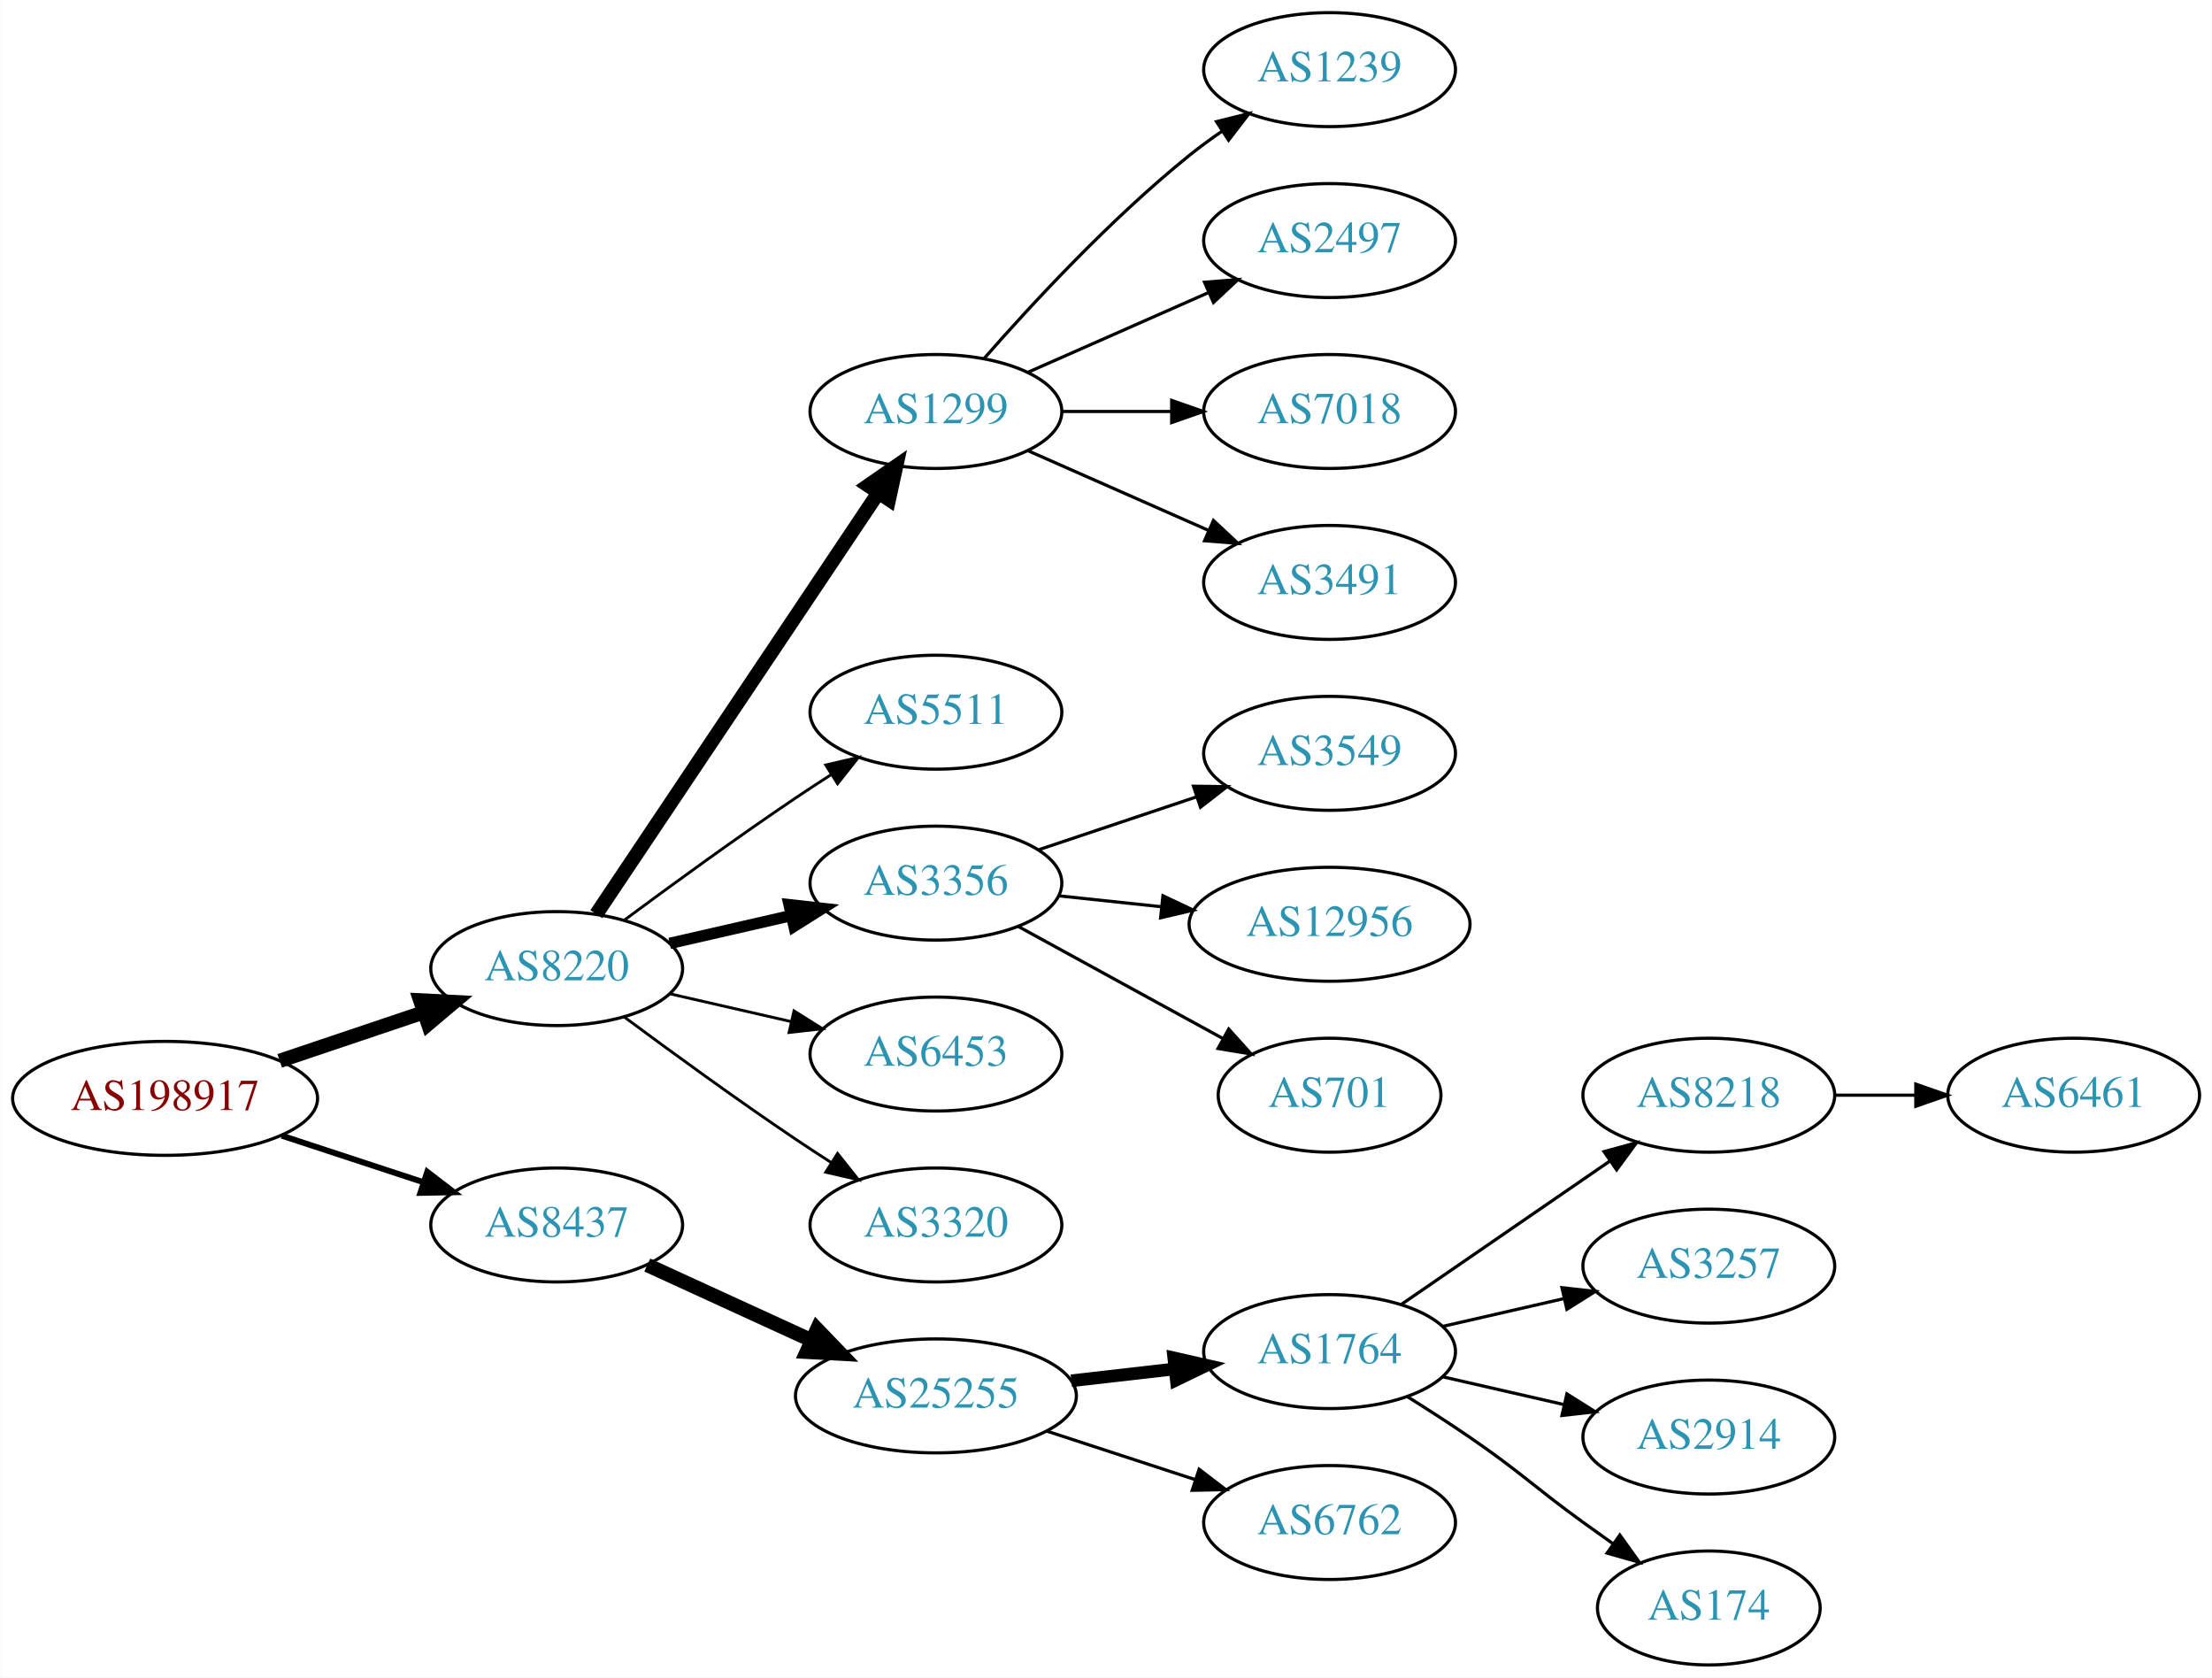
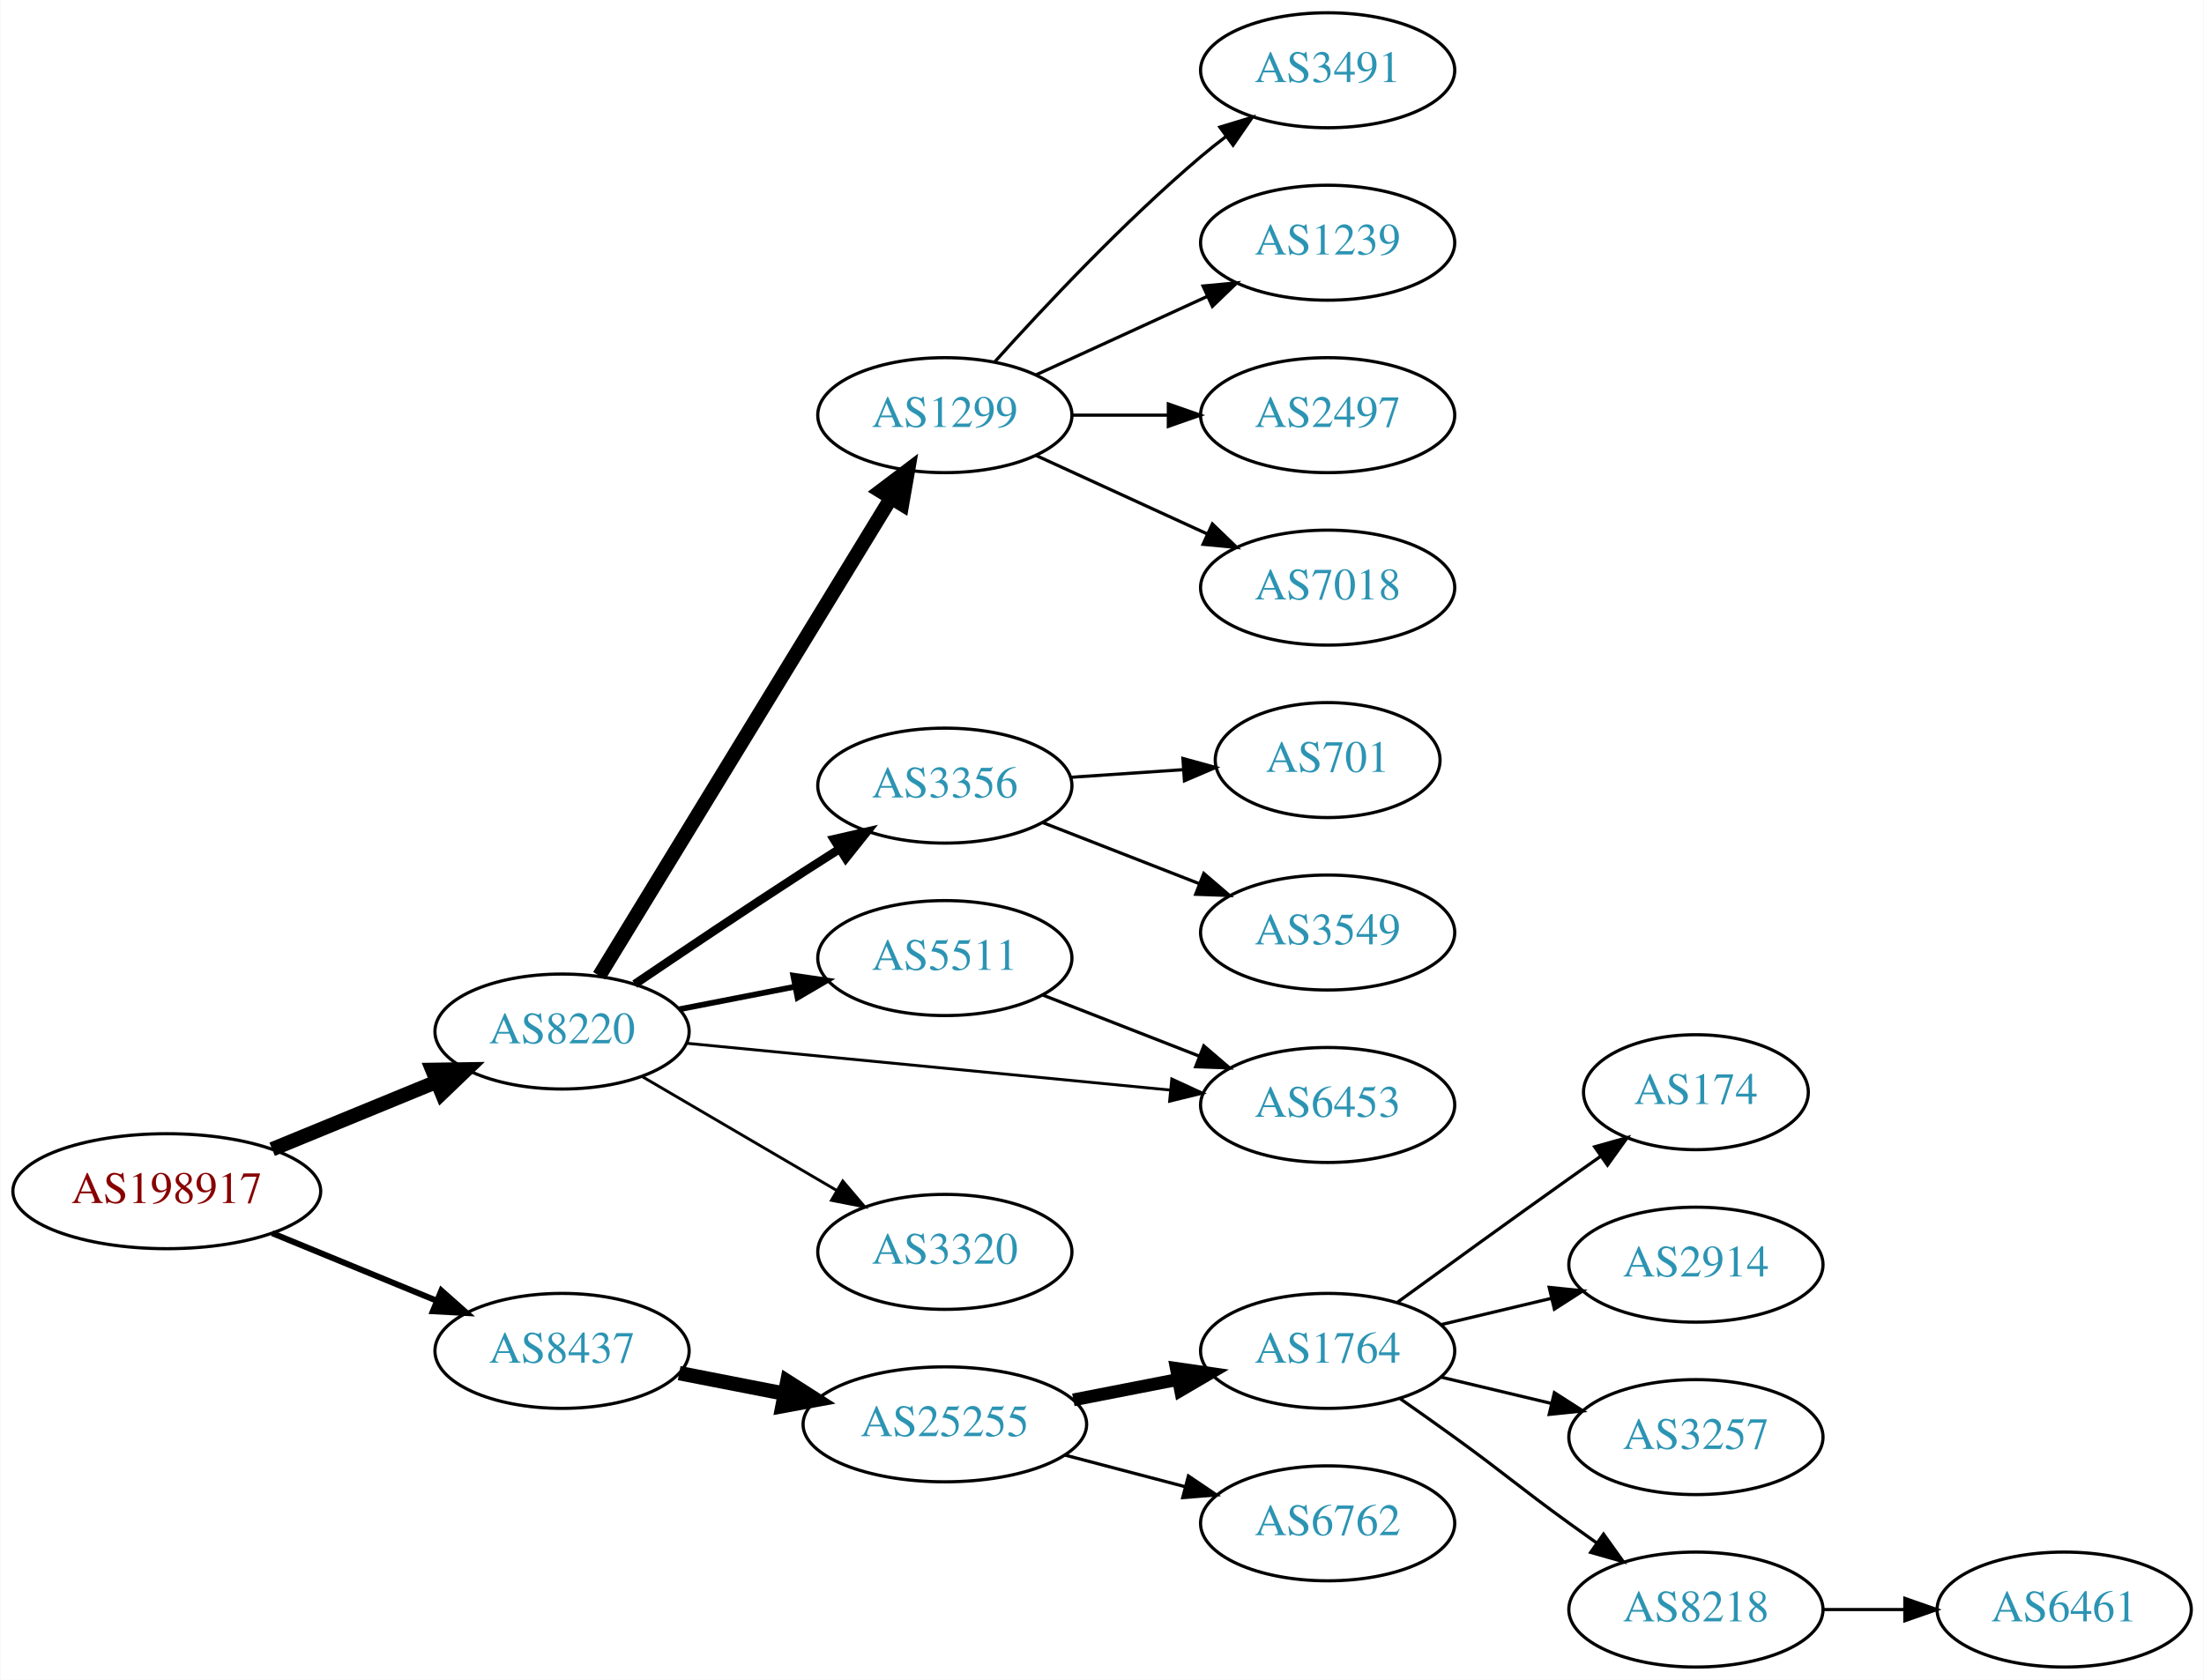
- <svg xmlns="http://www.w3.org/2000/svg" xmlns:xlink="http://www.w3.org/1999/xlink" width="699pt" height="530pt" viewBox="0.00 0.00 698.85 530.00">
-   <g id="graph0" class="graph" transform="scale(1 1) rotate(0) translate(4 526)">
-     <polygon fill="white" stroke="none" points="-4,4 -4,-526 694.855,-526 694.855,4 -4,4" />
+ <svg xmlns="http://www.w3.org/2000/svg" xmlns:xlink="http://www.w3.org/1999/xlink" width="690pt" height="526pt" viewBox="0.00 0.00 689.76 526.00">
+   <g id="graph0" class="graph" transform="scale(1 1) rotate(0) translate(4 522)">
+     <polygon fill="white" stroke="none" points="-4,4 -4,-522 685.755,-522 685.755,4 -4,4" />
    <g id="node1" class="node">
      <g id="a_node1">
        <a xlink:href="/asn/198917" xlink:title="AS198917 ~ Flughafen Linz GesmbH [AT]">
-           <ellipse fill="#ffffff" stroke="black" cx="48.096" cy="-179" rx="48.192" ry="18" />
-           <text text-anchor="middle" x="48.096" y="-175.3" font-family="Times,serif" font-size="14.00" fill="#880000">AS198917</text>
+           <ellipse fill="#ffffff" stroke="black" cx="48.096" cy="-149" rx="48.192" ry="18" />
+           <text text-anchor="middle" x="48.096" y="-145.3" font-family="Times,serif" font-size="14.00" fill="#880000">AS198917</text>
        </a>
      </g>
    </g>
    <g id="node2" class="node">
      <g id="a_node2">
        <a xlink:href="/asn/8220" xlink:title="AS8220 ~ COLT [GB]">
-           <ellipse fill="#ffffff" stroke="black" cx="171.838" cy="-220" rx="39.794" ry="18" />
-           <text text-anchor="middle" x="171.838" y="-216.3" font-family="Times,serif" font-size="14.00" fill="#2c94b3">AS8220</text>
+           <ellipse fill="#ffffff" stroke="black" cx="171.838" cy="-199" rx="39.794" ry="18" />
+           <text text-anchor="middle" x="171.838" y="-195.3" font-family="Times,serif" font-size="14.00" fill="#2c94b3">AS8220</text>
        </a>
      </g>
    </g>
    <g id="edge1" class="edge">
-       <path fill="none" stroke="black" stroke-width="4.5" d="M84.309,-190.859C98.459,-195.624 114.874,-201.152 129.578,-206.105" />
-       <polygon fill="black" stroke="black" stroke-width="4.5" points="128.703,-209.965 139.437,-209.425 131.217,-202.502 128.703,-209.965" />
+       <path fill="none" stroke="black" stroke-width="4.5" d="M81.082,-162.137C96.865,-168.619 116.021,-176.486 132.575,-183.285" />
+       <polygon fill="black" stroke="black" stroke-width="4.5" points="131.231,-186.99 141.977,-187.147 134.223,-179.705 131.231,-186.99" />
    </g>
    <g id="node3" class="node">
      <g id="a_node3">
        <a xlink:href="/asn/8437" xlink:title="AS8437 ~ Hutchison Drei Austria GmbH [AT]">
-           <ellipse fill="#ffffff" stroke="black" cx="171.838" cy="-139" rx="39.794" ry="18" />
-           <text text-anchor="middle" x="171.838" y="-135.3" font-family="Times,serif" font-size="14.00" fill="#2c94b3">AS8437</text>
+           <ellipse fill="#ffffff" stroke="black" cx="171.838" cy="-99" rx="39.794" ry="18" />
+           <text text-anchor="middle" x="171.838" y="-95.3" font-family="Times,serif" font-size="14.00" fill="#2c94b3">AS8437</text>
        </a>
      </g>
    </g>
    <g id="edge2" class="edge">
-       <path fill="none" stroke="black" stroke-width="1.875" d="M84.964,-167.215C98.983,-162.609 115.143,-157.299 129.637,-152.537" />
-       <polygon fill="black" stroke="black" stroke-width="1.875" points="130.95,-155.79 139.358,-149.343 128.765,-149.14 130.95,-155.79" />
+       <path fill="none" stroke="black" stroke-width="1.875" d="M81.082,-135.863C96.865,-129.381 116.021,-121.514 132.575,-114.715" />
+       <polygon fill="black" stroke="black" stroke-width="1.875" points="134.057,-117.89 141.977,-110.853 131.397,-111.415 134.057,-117.89" />
    </g>
    <g id="node4" class="node">
      <g id="a_node4">
        <a xlink:href="/asn/1299" xlink:title="AS1299 ~ Telia Carrier [EU]">
-           <ellipse fill="#ffffff" stroke="black" cx="291.681" cy="-396" rx="39.794" ry="18" />
-           <text text-anchor="middle" x="291.681" y="-392.3" font-family="Times,serif" font-size="14.00" fill="#2c94b3">AS1299</text>
+           <ellipse fill="#ffffff" stroke="black" cx="291.681" cy="-392" rx="39.794" ry="18" />
+           <text text-anchor="middle" x="291.681" y="-388.3" font-family="Times,serif" font-size="14.00" fill="#2c94b3">AS1299</text>
        </a>
      </g>
    </g>
    <g id="edge3" class="edge">
-       <path fill="none" stroke="black" stroke-width="4.5" d="M184.352,-237.196C205.12,-268.214 248.958,-333.687 273.361,-370.132" />
-       <polygon fill="black" stroke="black" stroke-width="4.5" points="270.284,-372.615 279.12,-378.734 276.828,-368.234 270.284,-372.615" />
+       <path fill="none" stroke="black" stroke-width="4.5" d="M183.504,-216.468C204.318,-250.557 250.444,-326.102 274.841,-366.058" />
+       <polygon fill="black" stroke="black" stroke-width="4.5" points="271.552,-368.228 280.124,-374.711 278.273,-364.124 271.552,-368.228" />
    </g>
    <g id="node5" class="node">
      <g id="a_node5">
-         <a xlink:href="/asn/5511" xlink:title="AS5511 ~ Orange S.A. [FR]">
-           <ellipse fill="#ffffff" stroke="black" cx="291.681" cy="-301" rx="39.794" ry="18" />
-           <text text-anchor="middle" x="291.681" y="-297.3" font-family="Times,serif" font-size="14.00" fill="#2c94b3">AS5511</text>
+         <a xlink:href="/asn/3356" xlink:title="AS3356 ~ Level 3 Parent, LLC [US]">
+           <ellipse fill="#ffffff" stroke="black" cx="291.681" cy="-276" rx="39.794" ry="18" />
+           <text text-anchor="middle" x="291.681" y="-272.3" font-family="Times,serif" font-size="14.00" fill="#2c94b3">AS3356</text>
        </a>
      </g>
    </g>
    <g id="edge4" class="edge">
-       <path fill="none" stroke="black" stroke-width="0.9" d="M193.168,-235.277C208.031,-246.304 228.775,-261.407 247.484,-274 251.033,-276.389 254.784,-278.839 258.532,-281.242" />
-       <polygon fill="black" stroke="black" stroke-width="0.9" points="256.858,-284.325 267.181,-286.712 260.6,-278.409 256.858,-284.325" />
+       <path fill="none" stroke="black" stroke-width="2.7" d="M194.602,-213.841C209.428,-223.886 229.545,-237.389 247.484,-249 251.076,-251.325 254.853,-253.735 258.616,-256.115" />
+       <polygon fill="black" stroke="black" stroke-width="2.7" points="256.952,-259.203 267.281,-261.561 260.677,-253.276 256.952,-259.203" />
    </g>
    <g id="node6" class="node">
      <g id="a_node6">
-         <a xlink:href="/asn/3356" xlink:title="AS3356 ~ Level 3 Parent, LLC [US]">
-           <ellipse fill="#ffffff" stroke="black" cx="291.681" cy="-247" rx="39.794" ry="18" />
-           <text text-anchor="middle" x="291.681" y="-243.3" font-family="Times,serif" font-size="14.00" fill="#2c94b3">AS3356</text>
+         <a xlink:href="/asn/5511" xlink:title="AS5511 ~ Orange S.A. [FR]">
+           <ellipse fill="#ffffff" stroke="black" cx="291.681" cy="-222" rx="39.794" ry="18" />
+           <text text-anchor="middle" x="291.681" y="-218.3" font-family="Times,serif" font-size="14.00" fill="#2c94b3">AS5511</text>
        </a>
      </g>
    </g>
    <g id="edge5" class="edge">
-       <path fill="none" stroke="black" stroke-width="3.6" d="M207.557,-227.955C219.557,-230.704 233.178,-233.825 245.871,-236.733" />
-       <polygon fill="black" stroke="black" stroke-width="3.6" points="245.273,-240.187 255.802,-239.009 246.836,-233.364 245.273,-240.187" />
+       <path fill="none" stroke="black" stroke-width="1.8" d="M208.514,-205.963C219.946,-208.194 232.768,-210.697 244.821,-213.049" />
+       <polygon fill="black" stroke="black" stroke-width="1.8" points="244.233,-216.501 254.719,-214.981 245.574,-209.63 244.233,-216.501" />
    </g>
    <g id="node7" class="node">
      <g id="a_node7">
        <a xlink:href="/asn/6453" xlink:title="AS6453 ~ TATA COMMUNICATIONS (AMERICA) INC [US]">
-           <ellipse fill="#ffffff" stroke="black" cx="291.681" cy="-193" rx="39.794" ry="18" />
-           <text text-anchor="middle" x="291.681" y="-189.3" font-family="Times,serif" font-size="14.00" fill="#2c94b3">AS6453</text>
+           <ellipse fill="#ffffff" stroke="black" cx="411.523" cy="-176" rx="39.794" ry="18" />
+           <text text-anchor="middle" x="411.523" y="-172.3" font-family="Times,serif" font-size="14.00" fill="#2c94b3">AS6453</text>
        </a>
      </g>
    </g>
    <g id="edge6" class="edge">
-       <path fill="none" stroke="black" stroke-width="0.9" d="M207.557,-212.045C219.557,-209.296 233.178,-206.175 245.871,-203.267" />
-       <polygon fill="black" stroke="black" stroke-width="0.9" points="246.836,-206.636 255.802,-200.991 245.273,-199.813 246.836,-206.636" />
+       <path fill="none" stroke="black" stroke-width="0.9" d="M210.763,-195.33C251.861,-191.353 317.547,-184.997 362.288,-180.668" />
+       <polygon fill="black" stroke="black" stroke-width="0.9" points="362.724,-184.142 372.34,-179.695 362.049,-177.174 362.724,-184.142" />
    </g>
    <g id="node8" class="node">
      <g id="a_node8">
        <a xlink:href="/asn/3320" xlink:title="AS3320 ~ DTAG [DE]">
-           <ellipse fill="#ffffff" stroke="black" cx="291.681" cy="-139" rx="39.794" ry="18" />
-           <text text-anchor="middle" x="291.681" y="-135.3" font-family="Times,serif" font-size="14.00" fill="#2c94b3">AS3320</text>
+           <ellipse fill="#ffffff" stroke="black" cx="291.681" cy="-130" rx="39.794" ry="18" />
+           <text text-anchor="middle" x="291.681" y="-126.3" font-family="Times,serif" font-size="14.00" fill="#2c94b3">AS3320</text>
        </a>
      </g>
    </g>
    <g id="edge7" class="edge">
-       <path fill="none" stroke="black" stroke-width="0.9" d="M193.168,-204.723C208.031,-193.696 228.775,-178.593 247.484,-166 251.033,-163.611 254.784,-161.161 258.532,-158.758" />
-       <polygon fill="black" stroke="black" stroke-width="0.9" points="260.6,-161.591 267.181,-153.288 256.858,-155.675 260.6,-161.591" />
+       <path fill="none" stroke="black" stroke-width="0.9" d="M196.97,-184.87C214.525,-174.591 238.5,-160.553 257.805,-149.25" />
+       <polygon fill="black" stroke="black" stroke-width="0.9" points="259.72,-152.184 266.581,-144.111 256.183,-146.143 259.72,-152.184" />
+     </g>
+     <g id="node15" class="node">
+       <g id="a_node15">
+         <a xlink:href="/asn/25255" xlink:title="AS25255 ~ ==&gt; TELE2 AUSTRIA &lt;== [AT]">
+           <ellipse fill="#ffffff" stroke="black" cx="291.681" cy="-76" rx="44.393" ry="18" />
+           <text text-anchor="middle" x="291.681" y="-72.3" font-family="Times,serif" font-size="14.00" fill="#2c94b3">AS25255</text>
+         </a>
+       </g>
+     </g>
+     <g id="edge15" class="edge">
+       <path fill="none" stroke="black" stroke-width="4.5" d="M208.514,-92.037C218.887,-90.012 230.405,-87.764 241.455,-85.608" />
+       <polygon fill="black" stroke="black" stroke-width="4.5" points="242.365,-89.442 251.425,-83.662 240.856,-81.713 242.365,-89.442" />
+     </g>
+     <g id="node9" class="node">
+       <g id="a_node9">
+         <a xlink:href="/asn/3491" xlink:title="AS3491 ~ PCCW Global, Inc. [US]">
+           <ellipse fill="#ffffff" stroke="black" cx="411.523" cy="-500" rx="39.794" ry="18" />
+           <text text-anchor="middle" x="411.523" y="-496.3" font-family="Times,serif" font-size="14.00" fill="#2c94b3">AS3491</text>
+         </a>
+       </g>
+     </g>
+     <g id="edge8" class="edge">
+       <path fill="none" stroke="black" d="M307.327,-408.725C322.627,-425.765 347.725,-452.523 371.877,-473 374.374,-475.117 377.034,-477.232 379.746,-479.293" />
+       <polygon fill="black" stroke="black" points="377.782,-482.194 387.922,-485.266 381.912,-476.541 377.782,-482.194" />
+     </g>
+     <g id="node10" class="node">
+       <g id="a_node10">
+         <a xlink:href="/asn/1239" xlink:title="AS1239 ~ Sprint [US]">
+           <ellipse fill="#ffffff" stroke="black" cx="411.523" cy="-446" rx="39.794" ry="18" />
+           <text text-anchor="middle" x="411.523" y="-442.3" font-family="Times,serif" font-size="14.00" fill="#2c94b3">AS1239</text>
+         </a>
+       </g>
+     </g>
+     <g id="edge9" class="edge">
+       <path fill="none" stroke="black" d="M320.309,-404.661C336.266,-411.973 356.537,-421.261 373.82,-429.181" />
+       <polygon fill="black" stroke="black" points="372.518,-432.435 383.067,-433.419 375.434,-426.071 372.518,-432.435" />
+     </g>
+     <g id="node11" class="node">
+       <g id="a_node11">
+         <a xlink:href="/asn/2497" xlink:title="AS2497 ~ Internet Initiative Japan Inc. [JP]">
+           <ellipse fill="#ffffff" stroke="black" cx="411.523" cy="-392" rx="39.794" ry="18" />
+           <text text-anchor="middle" x="411.523" y="-388.3" font-family="Times,serif" font-size="14.00" fill="#2c94b3">AS2497</text>
+         </a>
+       </g>
+     </g>
+     <g id="edge10" class="edge">
+       <path fill="none" stroke="black" d="M331.593,-392C341.146,-392 351.496,-392 361.459,-392" />
+       <polygon fill="black" stroke="black" points="361.651,-395.5 371.651,-392 361.651,-388.5 361.651,-395.5" />
+     </g>
+     <g id="node12" class="node">
+       <g id="a_node12">
+         <a xlink:href="/asn/7018" xlink:title="AS7018 ~ AT&amp;T Services, Inc. [US]">
+           <ellipse fill="#ffffff" stroke="black" cx="411.523" cy="-338" rx="39.794" ry="18" />
+           <text text-anchor="middle" x="411.523" y="-334.3" font-family="Times,serif" font-size="14.00" fill="#2c94b3">AS7018</text>
+         </a>
+       </g>
+     </g>
+     <g id="edge11" class="edge">
+       <path fill="none" stroke="black" d="M320.309,-379.339C336.266,-372.027 356.537,-362.739 373.82,-354.819" />
+       <polygon fill="black" stroke="black" points="375.434,-357.929 383.067,-350.581 372.518,-351.565 375.434,-357.929" />
+     </g>
+     <g id="node13" class="node">
+       <g id="a_node13">
+         <a xlink:href="/asn/701" xlink:title="AS701 ~ UUNET [US]">
+           <ellipse fill="#ffffff" stroke="black" cx="411.523" cy="-284" rx="35.194" ry="18" />
+           <text text-anchor="middle" x="411.523" y="-280.3" font-family="Times,serif" font-size="14.00" fill="#2c94b3">AS701</text>
+         </a>
+       </g>
+     </g>
+     <g id="edge12" class="edge">
+       <path fill="none" stroke="black" d="M330.941,-278.597C342.272,-279.367 354.771,-280.215 366.439,-281.007" />
+       <polygon fill="black" stroke="black" points="366.215,-284.5 376.429,-281.685 366.69,-277.516 366.215,-284.5" />
+     </g>
+     <g id="node14" class="node">
+       <g id="a_node14">
+         <a xlink:href="/asn/3549" xlink:title="AS3549 ~ Level 3 Parent, LLC [US]">
+           <ellipse fill="#ffffff" stroke="black" cx="411.523" cy="-230" rx="39.794" ry="18" />
+           <text text-anchor="middle" x="411.523" y="-226.3" font-family="Times,serif" font-size="14.00" fill="#2c94b3">AS3549</text>
+         </a>
+       </g>
+     </g>
+     <g id="edge13" class="edge">
+       <path fill="none" stroke="black" d="M322.417,-264.392C337.211,-258.618 355.288,-251.561 371.21,-245.346" />
+       <polygon fill="black" stroke="black" points="372.753,-248.501 380.796,-241.604 370.208,-241.98 372.753,-248.501" />
+     </g>
+     <g id="edge14" class="edge">
+       <path fill="none" stroke="black" d="M322.417,-210.392C337.211,-204.618 355.288,-197.561 371.21,-191.346" />
+       <polygon fill="black" stroke="black" points="372.753,-194.501 380.796,-187.604 370.208,-187.98 372.753,-194.501" />
    </g>
    <g id="node16" class="node">
      <g id="a_node16">
-         <a xlink:href="/asn/25255" xlink:title="AS25255 ~ ==&gt; TELE2 AUSTRIA &lt;== [AT]">
-           <ellipse fill="#ffffff" stroke="black" cx="291.681" cy="-85" rx="44.393" ry="18" />
-           <text text-anchor="middle" x="291.681" y="-81.3" font-family="Times,serif" font-size="14.00" fill="#2c94b3">AS25255</text>
-         </a>
-       </g>
-     </g>
-     <g id="edge15" class="edge">
-       <path fill="none" stroke="black" stroke-width="4.5" d="M200.467,-126.339C215.965,-119.238 235.531,-110.272 252.478,-102.506" />
-       <polygon fill="black" stroke="black" stroke-width="4.5" points="254.13,-106.08 261.58,-98.335 250.849,-98.921 254.13,-106.08" />
-     </g>
-     <g id="node9" class="node">
-       <g id="a_node9">
-         <a xlink:href="/asn/1239" xlink:title="AS1239 ~ Sprint [US]">
-           <ellipse fill="#ffffff" stroke="black" cx="416.073" cy="-504" rx="39.794" ry="18" />
-           <text text-anchor="middle" x="416.073" y="-500.3" font-family="Times,serif" font-size="14.00" fill="#2c94b3">AS1239</text>
-         </a>
-       </g>
-     </g>
-     <g id="edge8" class="edge">
-       <path fill="none" stroke="black" d="M306.833,-412.663C321.934,-429.894 347.055,-457.024 371.877,-477 375.132,-479.62 378.657,-482.192 382.242,-484.646" />
-       <polygon fill="black" stroke="black" points="380.329,-487.577 390.614,-490.121 384.16,-481.719 380.329,-487.577" />
-     </g>
-     <g id="node10" class="node">
-       <g id="a_node10">
-         <a xlink:href="/asn/2497" xlink:title="AS2497 ~ Internet Initiative Japan Inc. [JP]">
-           <ellipse fill="#ffffff" stroke="black" cx="416.073" cy="-450" rx="39.794" ry="18" />
-           <text text-anchor="middle" x="416.073" y="-446.3" font-family="Times,serif" font-size="14.00" fill="#2c94b3">AS2497</text>
-         </a>
-       </g>
-     </g>
-     <g id="edge9" class="edge">
-       <path fill="none" stroke="black" d="M320.76,-408.389C337.708,-415.866 359.505,-425.483 377.874,-433.588" />
-       <polygon fill="black" stroke="black" points="376.562,-436.834 387.124,-437.669 379.388,-430.43 376.562,-436.834" />
-     </g>
-     <g id="node11" class="node">
-       <g id="a_node11">
-         <a xlink:href="/asn/7018" xlink:title="AS7018 ~ AT&amp;T Services, Inc. [US]">
-           <ellipse fill="#ffffff" stroke="black" cx="416.073" cy="-396" rx="39.794" ry="18" />
-           <text text-anchor="middle" x="416.073" y="-392.3" font-family="Times,serif" font-size="14.00" fill="#2c94b3">AS7018</text>
-         </a>
-       </g>
-     </g>
-     <g id="edge10" class="edge">
-       <path fill="none" stroke="black" d="M331.406,-396C342.344,-396 354.395,-396 365.861,-396" />
-       <polygon fill="black" stroke="black" points="366.179,-399.5 376.179,-396 366.179,-392.5 366.179,-399.5" />
-     </g>
-     <g id="node12" class="node">
-       <g id="a_node12">
-         <a xlink:href="/asn/3491" xlink:title="AS3491 ~ PCCW Global, Inc. [US]">
-           <ellipse fill="#ffffff" stroke="black" cx="416.073" cy="-342" rx="39.794" ry="18" />
-           <text text-anchor="middle" x="416.073" y="-338.3" font-family="Times,serif" font-size="14.00" fill="#2c94b3">AS3491</text>
-         </a>
-       </g>
-     </g>
-     <g id="edge11" class="edge">
-       <path fill="none" stroke="black" d="M320.76,-383.611C337.708,-376.134 359.505,-366.517 377.874,-358.412" />
-       <polygon fill="black" stroke="black" points="379.388,-361.57 387.124,-354.331 376.562,-355.166 379.388,-361.57" />
-     </g>
-     <g id="node13" class="node">
-       <g id="a_node13">
-         <a xlink:href="/asn/3549" xlink:title="AS3549 ~ Level 3 Parent, LLC [US]">
-           <ellipse fill="#ffffff" stroke="black" cx="416.073" cy="-288" rx="39.794" ry="18" />
-           <text text-anchor="middle" x="416.073" y="-284.3" font-family="Times,serif" font-size="14.00" fill="#2c94b3">AS3549</text>
-         </a>
-       </g>
-     </g>
-     <g id="edge12" class="edge">
-       <path fill="none" stroke="black" d="M324.2,-257.559C339.332,-262.628 357.66,-268.767 373.88,-274.201" />
-       <polygon fill="black" stroke="black" points="373.067,-277.62 383.66,-277.477 375.29,-270.982 373.067,-277.62" />
-     </g>
-     <g id="node14" class="node">
-       <g id="a_node14">
-         <a xlink:href="/asn/12956" xlink:title="AS12956 ~ TELXIUS [ES]">
-           <ellipse fill="#ffffff" stroke="black" cx="416.073" cy="-234" rx="44.393" ry="18" />
-           <text text-anchor="middle" x="416.073" y="-230.3" font-family="Times,serif" font-size="14.00" fill="#2c94b3">AS12956</text>
-         </a>
-       </g>
-     </g>
-     <g id="edge13" class="edge">
-       <path fill="none" stroke="black" d="M330.401,-242.993C340.62,-241.908 351.87,-240.713 362.738,-239.559" />
-       <polygon fill="black" stroke="black" points="363.421,-243.006 372.995,-238.469 362.681,-236.045 363.421,-243.006" />
-     </g>
-     <g id="node15" class="node">
-       <g id="a_node15">
-         <a xlink:href="/asn/701" xlink:title="AS701 ~ UUNET [US]">
-           <ellipse fill="#ffffff" stroke="black" cx="416.073" cy="-180" rx="35.194" ry="18" />
-           <text text-anchor="middle" x="416.073" y="-176.3" font-family="Times,serif" font-size="14.00" fill="#2c94b3">AS701</text>
-         </a>
-       </g>
-     </g>
-     <g id="edge14" class="edge">
-       <path fill="none" stroke="black" d="M317.744,-233.28C336.423,-223.054 362.101,-208.998 382.391,-197.89" />
-       <polygon fill="black" stroke="black" points="384.199,-200.891 391.291,-193.019 380.838,-194.751 384.199,-200.891" />
+         <a xlink:href="/asn/1764" xlink:title="AS1764 ~ NEXTLAYER-AS [AT]">
+           <ellipse fill="#ffffff" stroke="black" cx="411.523" cy="-99" rx="39.794" ry="18" />
+           <text text-anchor="middle" x="411.523" y="-95.3" font-family="Times,serif" font-size="14.00" fill="#2c94b3">AS1764</text>
+         </a>
+       </g>
+     </g>
+     <g id="edge16" class="edge">
+       <path fill="none" stroke="black" stroke-width="4" d="M331.92,-83.659C342.373,-85.699 353.758,-87.921 364.536,-90.025" />
+       <polygon fill="black" stroke="black" stroke-width="4" points="364.149,-93.515 374.634,-91.995 365.49,-86.644 364.149,-93.515" />
    </g>
    <g id="node17" class="node">
      <g id="a_node17">
-         <a xlink:href="/asn/1764" xlink:title="AS1764 ~ NEXTLAYER-AS [AT]">
-           <ellipse fill="#ffffff" stroke="black" cx="416.073" cy="-99" rx="39.794" ry="18" />
-           <text text-anchor="middle" x="416.073" y="-95.3" font-family="Times,serif" font-size="14.00" fill="#2c94b3">AS1764</text>
-         </a>
-       </g>
-     </g>
-     <g id="edge16" class="edge">
-       <path fill="none" stroke="black" stroke-width="4" d="M334.459,-89.779C344.954,-90.979 356.3,-92.277 367.073,-93.51" />
-       <polygon fill="black" stroke="black" stroke-width="4" points="366.847,-97.006 377.18,-94.666 367.643,-90.052 366.847,-97.006" />
+         <a xlink:href="/asn/6762" xlink:title="AS6762 ~ TELECOM ITALIA SPARKLE S.p.A. [IT]">
+           <ellipse fill="#ffffff" stroke="black" cx="411.523" cy="-45" rx="39.794" ry="18" />
+           <text text-anchor="middle" x="411.523" y="-41.3" font-family="Times,serif" font-size="14.00" fill="#2c94b3">AS6762</text>
+         </a>
+       </g>
+     </g>
+     <g id="edge17" class="edge">
+       <path fill="none" stroke="black" d="M329.321,-66.361C341.263,-63.22 354.637,-59.702 367.031,-56.441" />
+       <polygon fill="black" stroke="black" points="367.934,-59.823 376.715,-53.894 366.153,-53.053 367.934,-59.823" />
    </g>
    <g id="node18" class="node">
      <g id="a_node18">
-         <a xlink:href="/asn/6762" xlink:title="AS6762 ~ TELECOM ITALIA SPARKLE S.p.A. [IT]">
-           <ellipse fill="#ffffff" stroke="black" cx="416.073" cy="-45" rx="39.794" ry="18" />
-           <text text-anchor="middle" x="416.073" y="-41.3" font-family="Times,serif" font-size="14.00" fill="#2c94b3">AS6762</text>
-         </a>
-       </g>
-     </g>
-     <g id="edge17" class="edge">
-       <path fill="none" stroke="black" d="M326.774,-73.858C341.279,-69.117 358.331,-63.544 373.562,-58.567" />
-       <polygon fill="black" stroke="black" points="374.845,-61.83 383.262,-55.396 372.67,-55.176 374.845,-61.83" />
+         <a xlink:href="/asn/174" xlink:title="AS174 ~ Cogent Communications [US]">
+           <ellipse fill="#ffffff" stroke="black" cx="526.816" cy="-180" rx="35.194" ry="18" />
+           <text text-anchor="middle" x="526.816" y="-176.3" font-family="Times,serif" font-size="14.00" fill="#2c94b3">AS174</text>
+         </a>
+       </g>
+     </g>
+     <g id="edge18" class="edge">
+       <path fill="none" stroke="black" d="M433.371,-114.222C448.305,-125.091 468.919,-140.025 487.17,-153 490.38,-155.282 493.749,-157.661 497.103,-160.018" />
+       <polygon fill="black" stroke="black" points="495.116,-162.899 505.314,-165.77 499.132,-157.166 495.116,-162.899" />
    </g>
    <g id="node19" class="node">
      <g id="a_node19">
-         <a xlink:href="/asn/8218" xlink:title="AS8218 ~ legacy Neotelecoms [FR]">
-           <ellipse fill="#ffffff" stroke="black" cx="535.915" cy="-180" rx="39.794" ry="18" />
-           <text text-anchor="middle" x="535.915" y="-176.3" font-family="Times,serif" font-size="14.00" fill="#2c94b3">AS8218</text>
-         </a>
-       </g>
-     </g>
-     <g id="edge18" class="edge">
-       <path fill="none" stroke="black" d="M438.687,-113.857C457.175,-126.565 483.989,-144.995 504.619,-159.175" />
-       <polygon fill="black" stroke="black" points="502.815,-162.183 513.039,-164.963 506.781,-156.414 502.815,-162.183" />
+         <a xlink:href="/asn/2914" xlink:title="AS2914 ~ NTT America, Inc. [US]">
+           <ellipse fill="#ffffff" stroke="black" cx="526.816" cy="-126" rx="39.794" ry="18" />
+           <text text-anchor="middle" x="526.816" y="-122.3" font-family="Times,serif" font-size="14.00" fill="#2c94b3">AS2914</text>
+         </a>
+       </g>
+     </g>
+     <g id="edge19" class="edge">
+       <path fill="none" stroke="black" d="M447.13,-107.248C458.002,-109.838 470.156,-112.735 481.598,-115.462" />
+       <polygon fill="black" stroke="black" points="480.882,-118.889 491.421,-117.803 482.505,-112.08 480.882,-118.889" />
    </g>
    <g id="node20" class="node">
      <g id="a_node20">
        <a xlink:href="/asn/3257" xlink:title="AS3257 ~ GTT [DE]">
-           <ellipse fill="#ffffff" stroke="black" cx="535.915" cy="-126" rx="39.794" ry="18" />
-           <text text-anchor="middle" x="535.915" y="-122.3" font-family="Times,serif" font-size="14.00" fill="#2c94b3">AS3257</text>
-         </a>
-       </g>
-     </g>
-     <g id="edge19" class="edge">
-       <path fill="none" stroke="black" d="M451.792,-106.955C463.792,-109.704 477.413,-112.825 490.105,-115.733" />
-       <polygon fill="black" stroke="black" points="489.508,-119.187 500.037,-118.009 491.071,-112.364 489.508,-119.187" />
+           <ellipse fill="#ffffff" stroke="black" cx="526.816" cy="-72" rx="39.794" ry="18" />
+           <text text-anchor="middle" x="526.816" y="-68.3" font-family="Times,serif" font-size="14.00" fill="#2c94b3">AS3257</text>
+         </a>
+       </g>
+     </g>
+     <g id="edge20" class="edge">
+       <path fill="none" stroke="black" d="M447.13,-90.752C458.002,-88.162 470.156,-85.265 481.598,-82.538" />
+       <polygon fill="black" stroke="black" points="482.505,-85.92 491.421,-80.197 480.882,-79.111 482.505,-85.92" />
    </g>
    <g id="node21" class="node">
      <g id="a_node21">
-         <a xlink:href="/asn/2914" xlink:title="AS2914 ~ NTT America, Inc. [US]">
-           <ellipse fill="#ffffff" stroke="black" cx="535.915" cy="-72" rx="39.794" ry="18" />
-           <text text-anchor="middle" x="535.915" y="-68.3" font-family="Times,serif" font-size="14.00" fill="#2c94b3">AS2914</text>
-         </a>
-       </g>
-     </g>
-     <g id="edge20" class="edge">
-       <path fill="none" stroke="black" d="M451.792,-91.045C463.792,-88.296 477.413,-85.175 490.105,-82.267" />
-       <polygon fill="black" stroke="black" points="491.071,-85.636 500.037,-79.991 489.508,-78.813 491.071,-85.636" />
+         <a xlink:href="/asn/8218" xlink:title="AS8218 ~ legacy Neotelecoms [FR]">
+           <ellipse fill="#ffffff" stroke="black" cx="526.816" cy="-18" rx="39.794" ry="18" />
+           <text text-anchor="middle" x="526.816" y="-14.3" font-family="Times,serif" font-size="14.00" fill="#2c94b3">AS8218</text>
+         </a>
+       </g>
+     </g>
+     <g id="edge21" class="edge">
+       <path fill="none" stroke="black" d="M434.28,-83.991C439.815,-80.121 445.733,-75.936 451.17,-72 467.369,-60.271 470.97,-56.729 487.17,-45 489.973,-42.971 492.904,-40.875 495.845,-38.791" />
+       <polygon fill="black" stroke="black" points="497.896,-41.627 504.059,-33.009 493.867,-35.903 497.896,-41.627" />
    </g>
    <g id="node22" class="node">
      <g id="a_node22">
-         <a xlink:href="/asn/174" xlink:title="AS174 ~ Cogent Communications [US]">
-           <ellipse fill="#ffffff" stroke="black" cx="535.915" cy="-18" rx="35.194" ry="18" />
-           <text text-anchor="middle" x="535.915" y="-14.3" font-family="Times,serif" font-size="14.00" fill="#2c94b3">AS174</text>
-         </a>
-       </g>
-     </g>
-     <g id="edge21" class="edge">
-       <path fill="none" stroke="black" d="M440.621,-84.784C447.063,-80.76 453.996,-76.301 460.269,-72 476.763,-60.69 480.069,-56.729 496.269,-45 499.298,-42.807 502.476,-40.537 505.655,-38.287" />
-       <polygon fill="black" stroke="black" points="507.797,-41.059 513.965,-32.445 503.771,-35.333 507.797,-41.059" />
-     </g>
-     <g id="node23" class="node">
-       <g id="a_node23">
        <a xlink:href="/asn/6461" xlink:title="AS6461 ~ Zayo Bandwidth [US]">
-           <ellipse fill="#ffffff" stroke="black" cx="651.208" cy="-180" rx="39.794" ry="18" />
-           <text text-anchor="middle" x="651.208" y="-176.3" font-family="Times,serif" font-size="14.00" fill="#2c94b3">AS6461</text>
+           <ellipse fill="#ffffff" stroke="black" cx="642.109" cy="-18" rx="39.794" ry="18" />
+           <text text-anchor="middle" x="642.109" y="-14.3" font-family="Times,serif" font-size="14.00" fill="#2c94b3">AS6461</text>
        </a>
      </g>
    </g>
    <g id="edge22" class="edge">
-       <path fill="none" stroke="black" d="M575.587,-180C583.79,-180 592.554,-180 601.087,-180" />
-       <polygon fill="black" stroke="black" points="601.326,-183.5 611.326,-180 601.326,-176.5 601.326,-183.5" />
+       <path fill="none" stroke="black" d="M566.488,-18C574.691,-18 583.455,-18 591.987,-18" />
+       <polygon fill="black" stroke="black" points="592.227,-21.5 602.226,-18 592.226,-14.5 592.227,-21.5" />
    </g>
  </g>
</svg>
